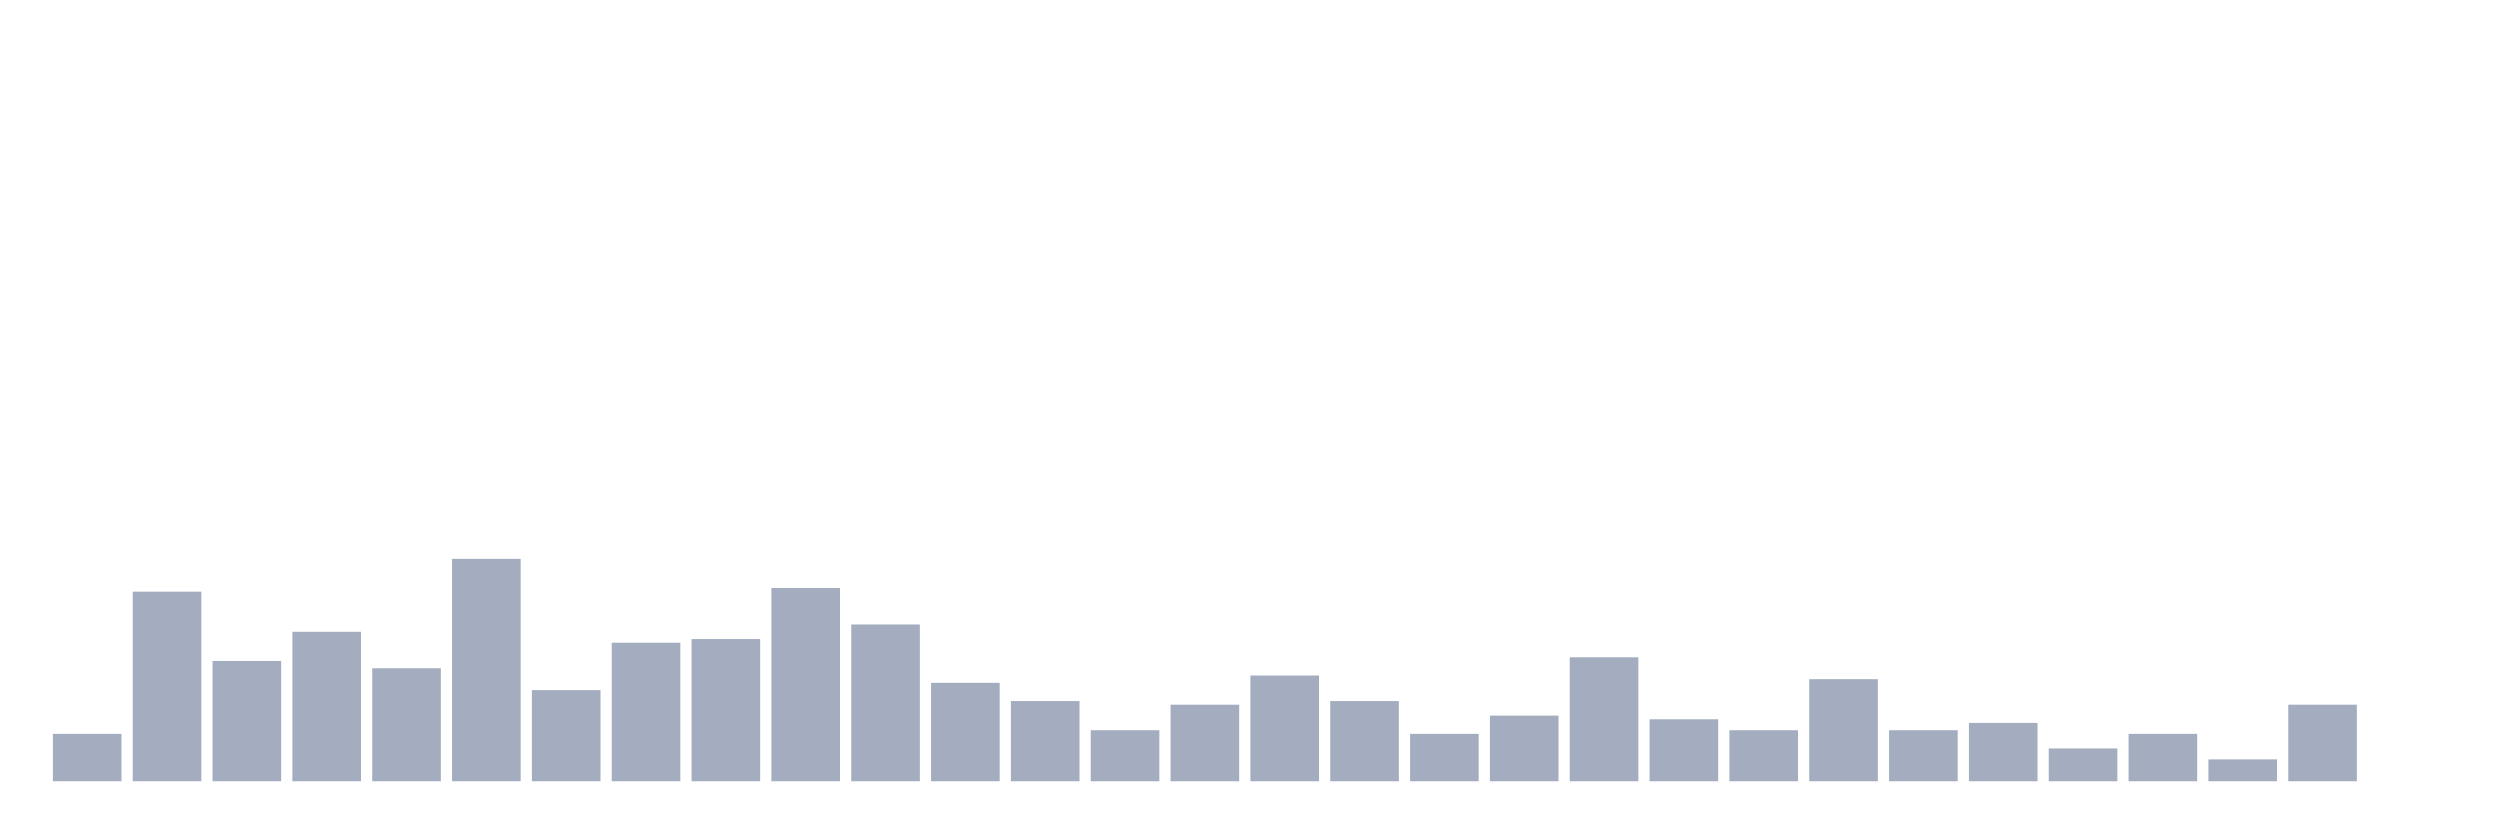
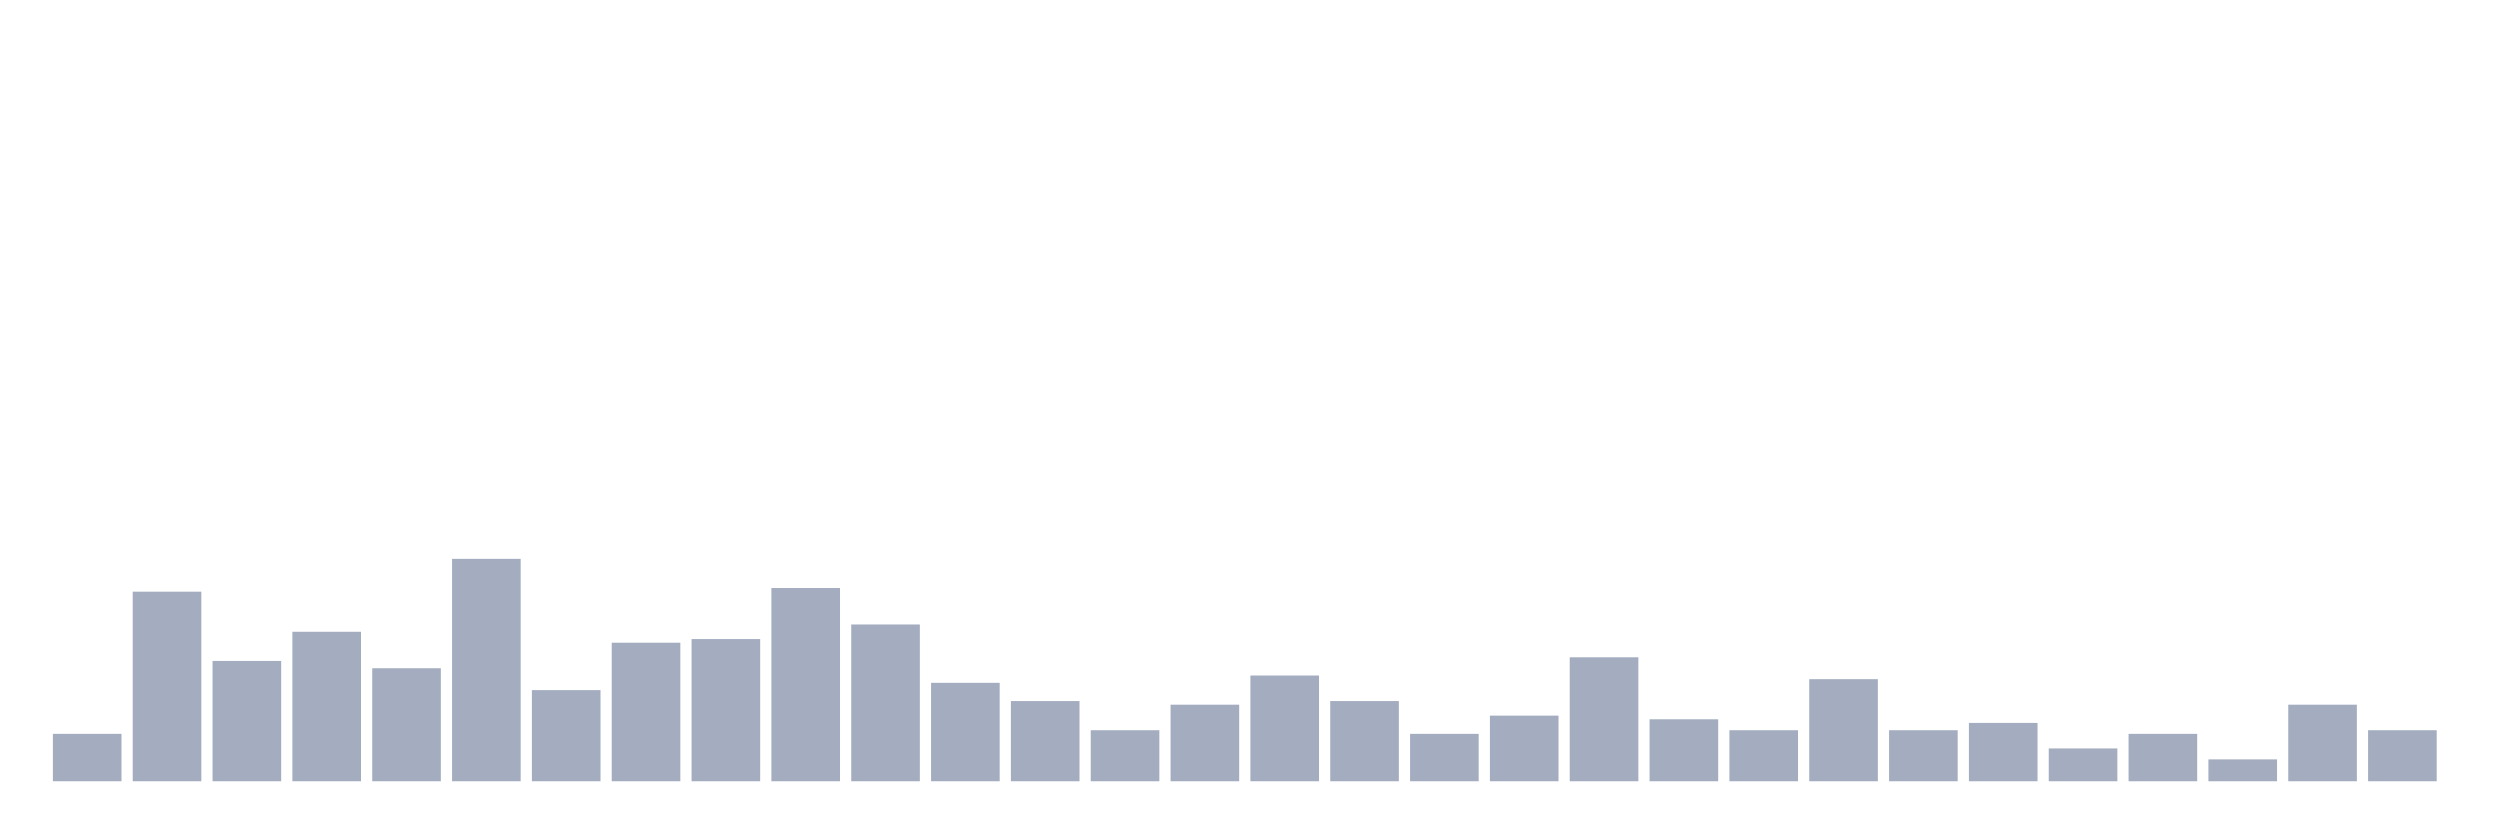
<svg xmlns="http://www.w3.org/2000/svg" viewBox="0 0 480 160">
  <g transform="translate(10,10)">
    <rect class="bar" x="0.153" width="13.175" y="130.9" height="9.1" fill="rgb(164,173,192)" />
    <rect class="bar" x="15.482" width="13.175" y="103.6" height="36.4" fill="rgb(164,173,192)" />
    <rect class="bar" x="30.81" width="13.175" y="116.9" height="23.1" fill="rgb(164,173,192)" />
    <rect class="bar" x="46.138" width="13.175" y="111.3" height="28.7" fill="rgb(164,173,192)" />
    <rect class="bar" x="61.466" width="13.175" y="118.3" height="21.7" fill="rgb(164,173,192)" />
    <rect class="bar" x="76.794" width="13.175" y="97.3" height="42.7" fill="rgb(164,173,192)" />
    <rect class="bar" x="92.123" width="13.175" y="122.5" height="17.5" fill="rgb(164,173,192)" />
    <rect class="bar" x="107.451" width="13.175" y="113.4" height="26.6" fill="rgb(164,173,192)" />
    <rect class="bar" x="122.779" width="13.175" y="112.7" height="27.3" fill="rgb(164,173,192)" />
    <rect class="bar" x="138.107" width="13.175" y="102.9" height="37.1" fill="rgb(164,173,192)" />
    <rect class="bar" x="153.436" width="13.175" y="109.9" height="30.1" fill="rgb(164,173,192)" />
    <rect class="bar" x="168.764" width="13.175" y="121.1" height="18.9" fill="rgb(164,173,192)" />
    <rect class="bar" x="184.092" width="13.175" y="124.6" height="15.4" fill="rgb(164,173,192)" />
    <rect class="bar" x="199.42" width="13.175" y="130.2" height="9.8" fill="rgb(164,173,192)" />
    <rect class="bar" x="214.748" width="13.175" y="125.3" height="14.7" fill="rgb(164,173,192)" />
    <rect class="bar" x="230.077" width="13.175" y="119.7" height="20.3" fill="rgb(164,173,192)" />
    <rect class="bar" x="245.405" width="13.175" y="124.6" height="15.4" fill="rgb(164,173,192)" />
    <rect class="bar" x="260.733" width="13.175" y="130.9" height="9.1" fill="rgb(164,173,192)" />
    <rect class="bar" x="276.061" width="13.175" y="127.4" height="12.6" fill="rgb(164,173,192)" />
    <rect class="bar" x="291.39" width="13.175" y="116.2" height="23.8" fill="rgb(164,173,192)" />
    <rect class="bar" x="306.718" width="13.175" y="128.1" height="11.9" fill="rgb(164,173,192)" />
    <rect class="bar" x="322.046" width="13.175" y="130.2" height="9.8" fill="rgb(164,173,192)" />
    <rect class="bar" x="337.374" width="13.175" y="120.4" height="19.6" fill="rgb(164,173,192)" />
    <rect class="bar" x="352.702" width="13.175" y="130.2" height="9.8" fill="rgb(164,173,192)" />
    <rect class="bar" x="368.031" width="13.175" y="128.8" height="11.2" fill="rgb(164,173,192)" />
    <rect class="bar" x="383.359" width="13.175" y="133.7" height="6.3" fill="rgb(164,173,192)" />
    <rect class="bar" x="398.687" width="13.175" y="130.9" height="9.1" fill="rgb(164,173,192)" />
    <rect class="bar" x="414.015" width="13.175" y="135.8" height="4.2" fill="rgb(164,173,192)" />
    <rect class="bar" x="429.344" width="13.175" y="125.3" height="14.7" fill="rgb(164,173,192)" />
-     <rect class="bar" x="444.672" width="13.175" y="140" height="0" fill="rgb(164,173,192)" />
+     <rect class="bar" x="444.672" width="13.175" y="130.2" height="9.8" fill="rgb(164,173,192)" />
  </g>
</svg>
